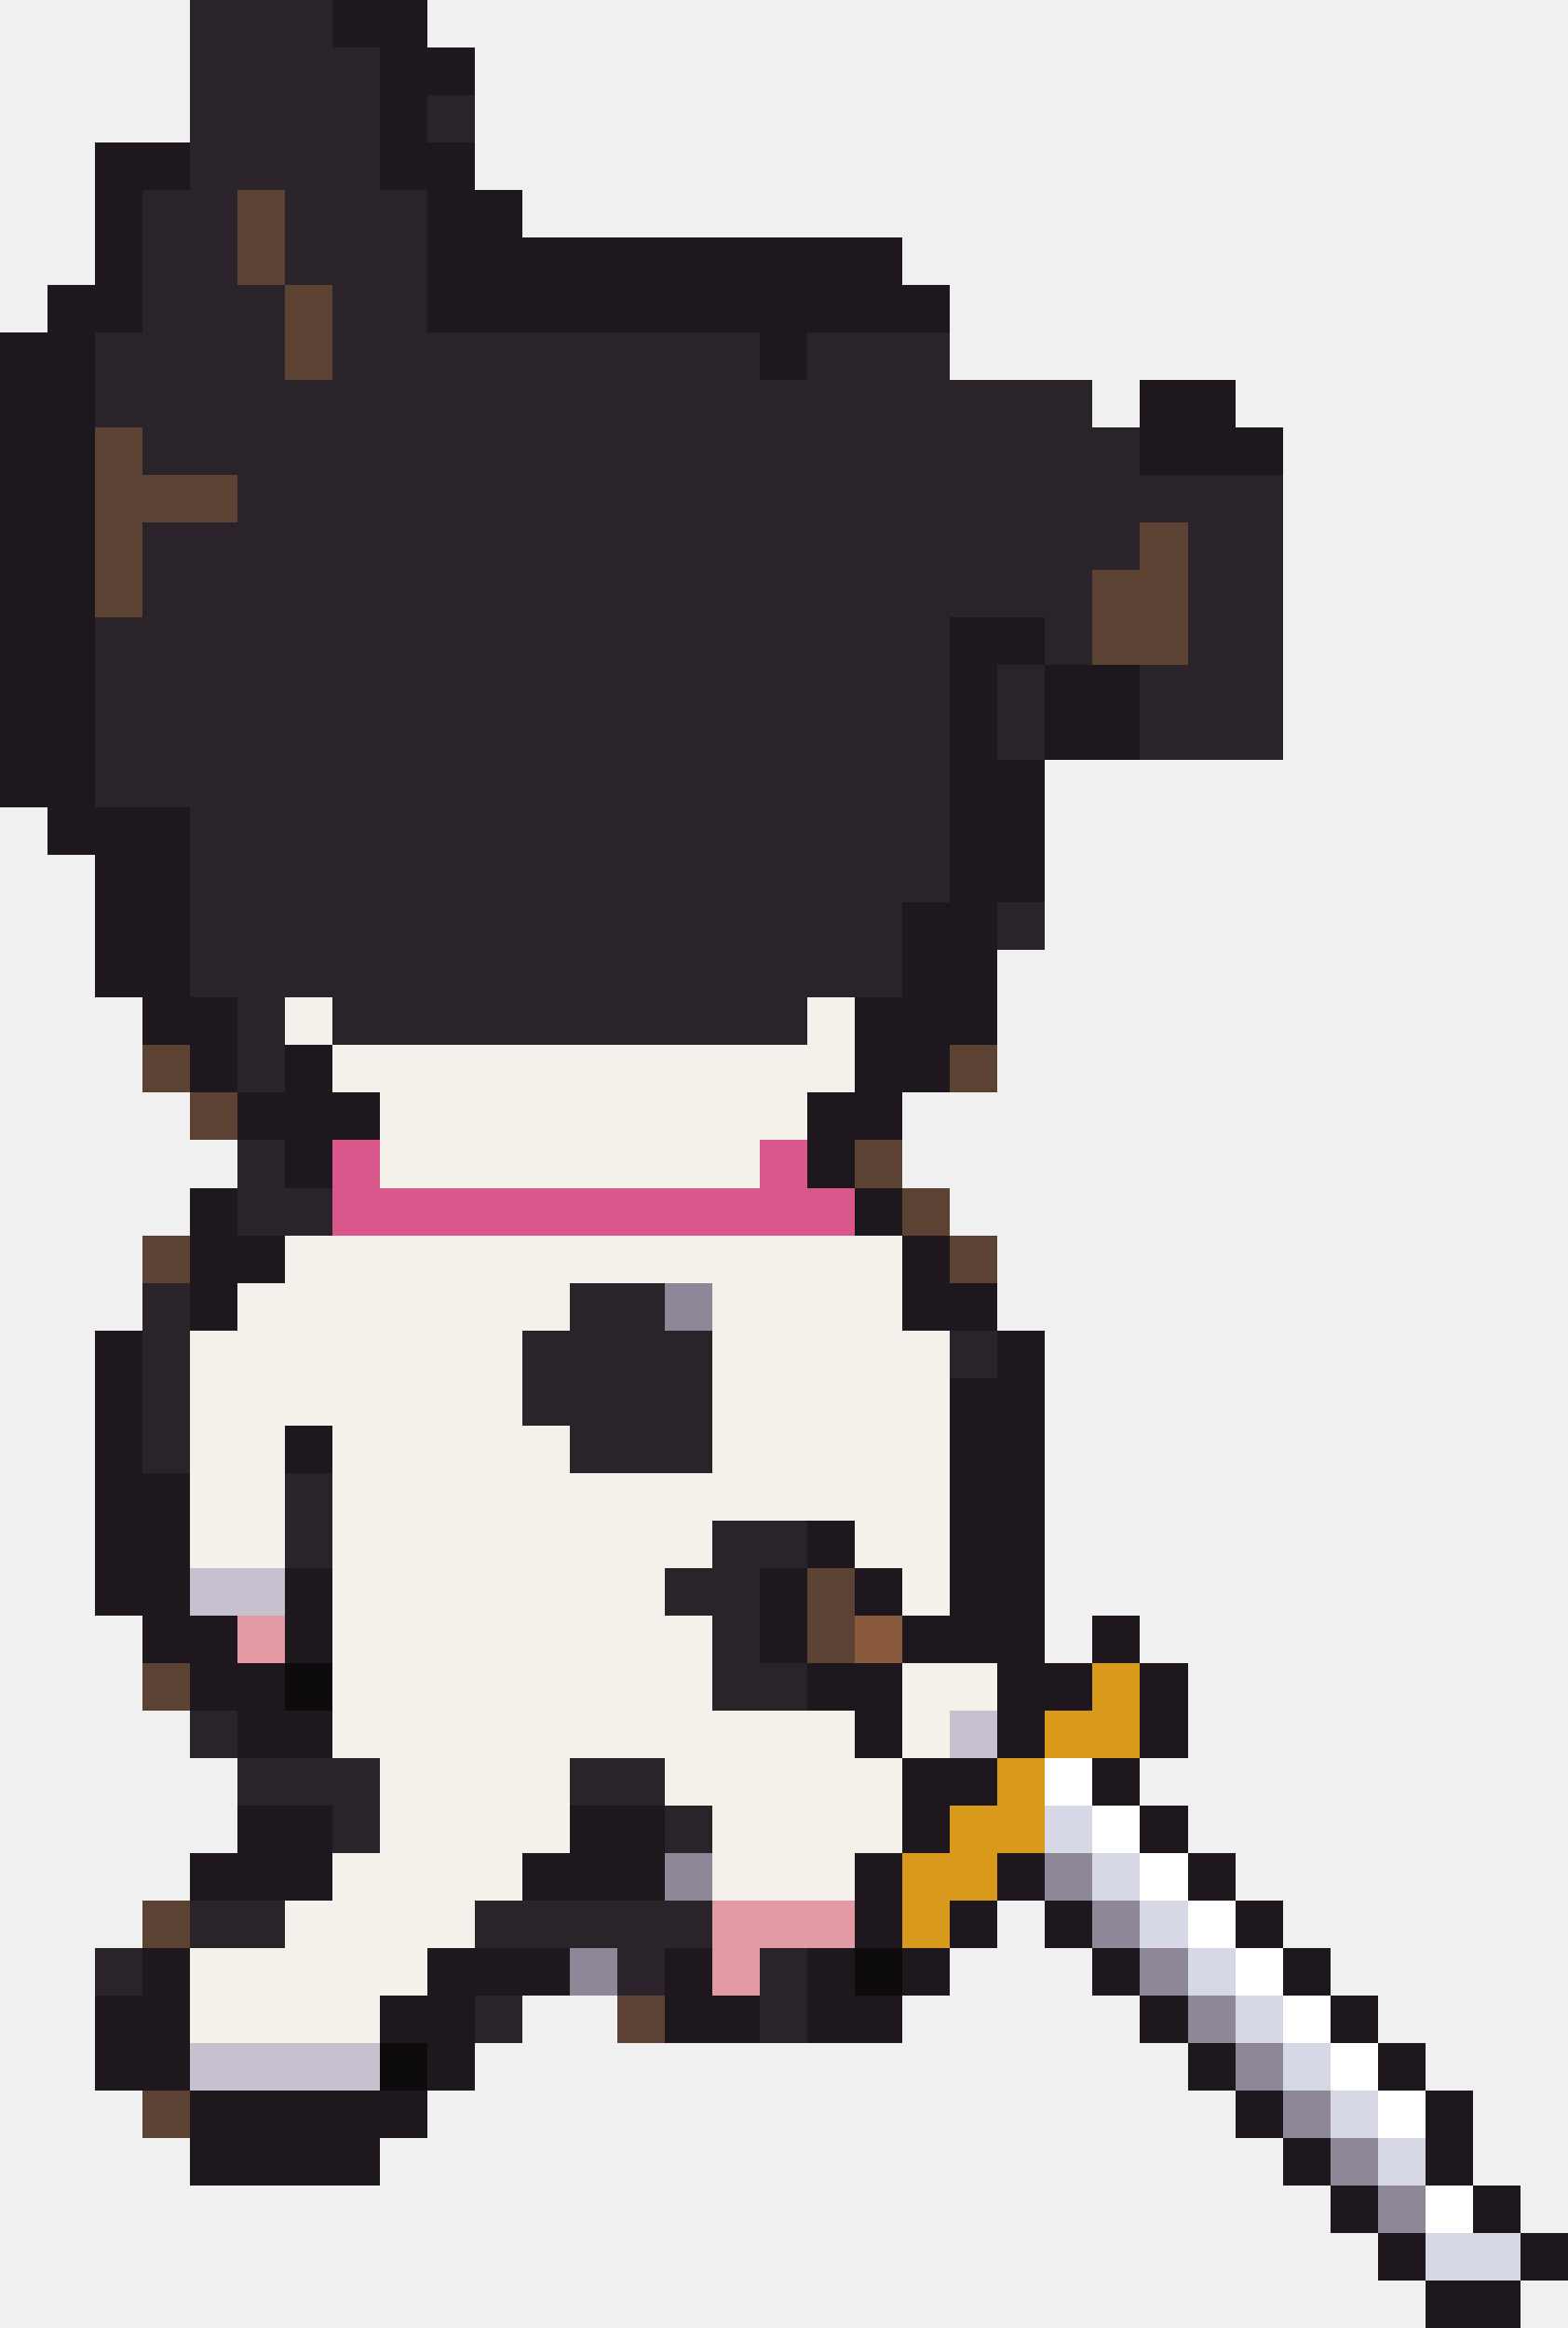
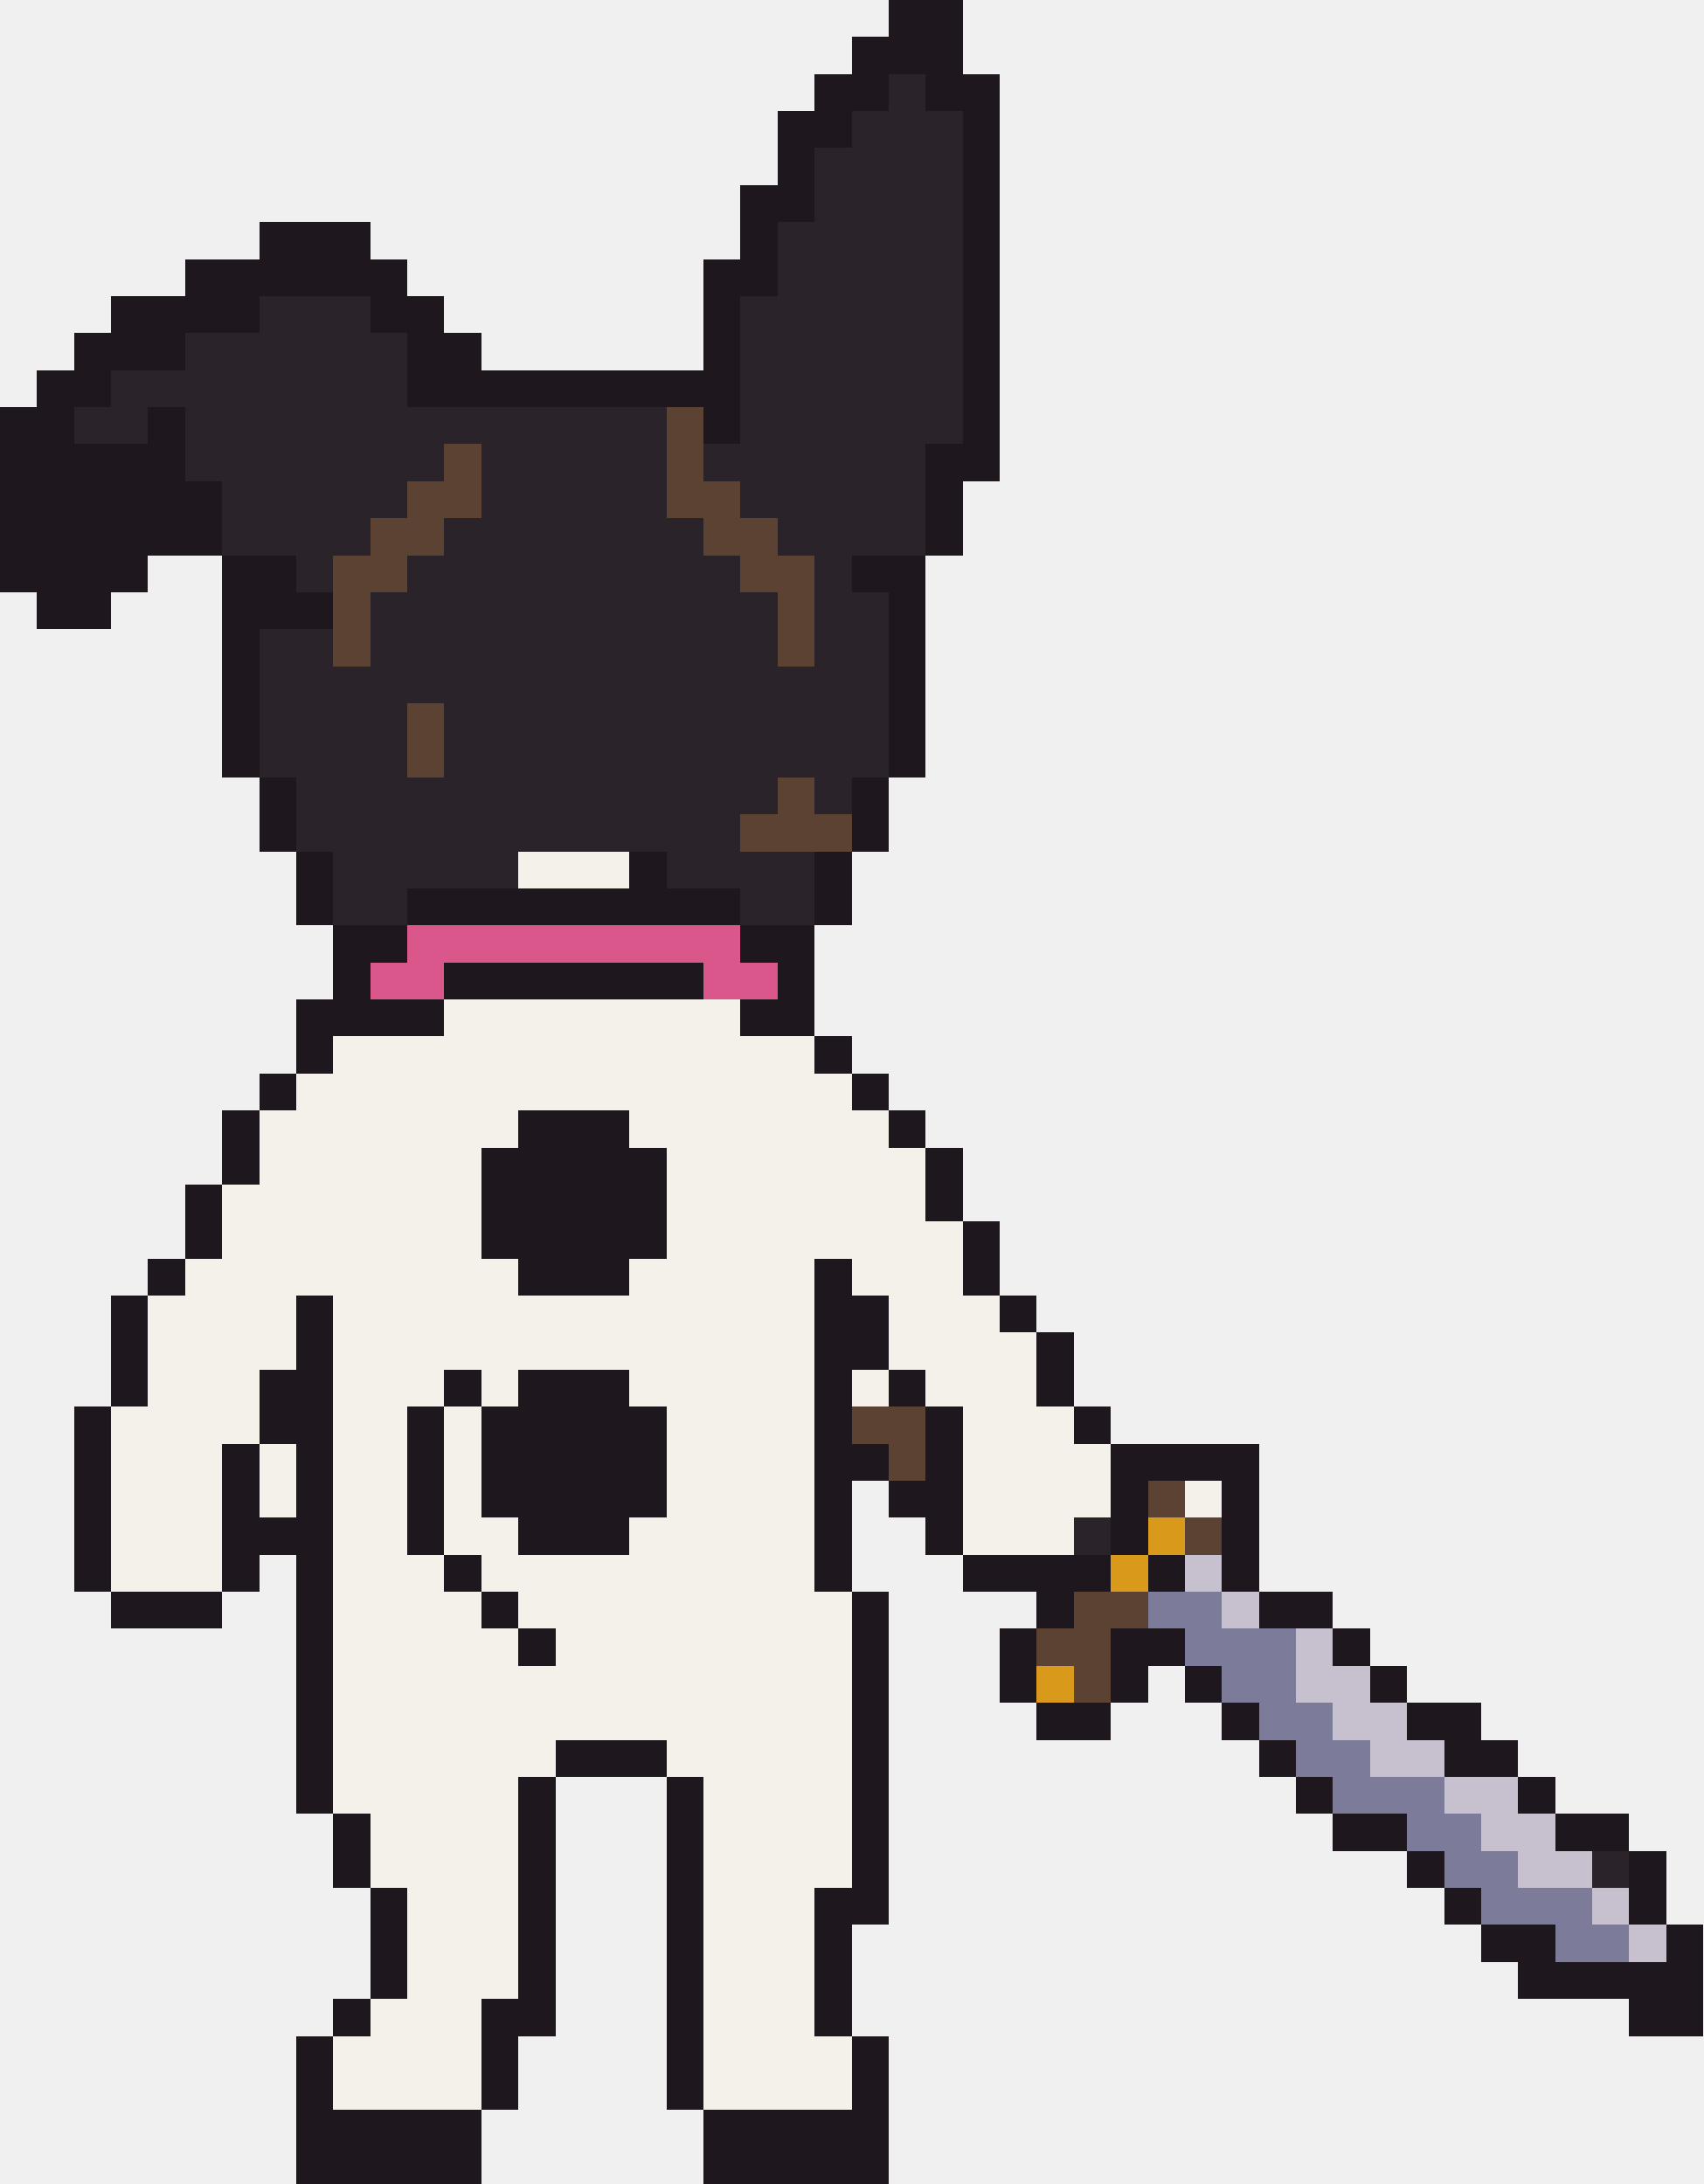
- <svg xmlns="http://www.w3.org/2000/svg" width="33" height="49" viewBox="0 0 33 49" shape-rendering="crispEdges">
-   <rect x="4" y="0" width="3" height="1" fill="#2a2329" />
-   <rect x="7" y="0" width="2" height="1" fill="#1e181e" />
-   <rect x="4" y="1" width="4" height="1" fill="#2a2329" />
-   <rect x="8" y="1" width="2" height="1" fill="#1e181e" />
-   <rect x="4" y="2" width="4" height="1" fill="#2a2329" />
-   <rect x="8" y="2" width="1" height="1" fill="#1e181e" />
-   <rect x="9" y="2" width="1" height="1" fill="#2a2329" />
-   <rect x="2" y="3" width="2" height="1" fill="#1e181e" />
-   <rect x="4" y="3" width="4" height="1" fill="#2a2329" />
-   <rect x="8" y="3" width="2" height="1" fill="#1e181e" />
-   <rect x="2" y="4" width="1" height="1" fill="#1e181e" />
-   <rect x="3" y="4" width="2" height="1" fill="#2a2329" />
-   <rect x="5" y="4" width="1" height="1" fill="#5c4232" />
-   <rect x="6" y="4" width="3" height="1" fill="#2a2329" />
-   <rect x="9" y="4" width="2" height="1" fill="#1e181e" />
-   <rect x="2" y="5" width="1" height="1" fill="#1e181e" />
-   <rect x="3" y="5" width="2" height="1" fill="#2a2329" />
-   <rect x="5" y="5" width="1" height="1" fill="#5c4232" />
-   <rect x="6" y="5" width="3" height="1" fill="#2a2329" />
-   <rect x="9" y="5" width="10" height="1" fill="#1e181e" />
-   <rect x="1" y="6" width="2" height="1" fill="#1e181e" />
-   <rect x="3" y="6" width="3" height="1" fill="#2a2329" />
-   <rect x="6" y="6" width="1" height="1" fill="#5c4232" />
-   <rect x="7" y="6" width="2" height="1" fill="#2a2329" />
-   <rect x="9" y="6" width="11" height="1" fill="#1e181e" />
-   <rect x="0" y="7" width="2" height="1" fill="#1e181e" />
-   <rect x="2" y="7" width="4" height="1" fill="#2a2329" />
-   <rect x="6" y="7" width="1" height="1" fill="#5c4232" />
-   <rect x="7" y="7" width="9" height="1" fill="#2a2329" />
-   <rect x="16" y="7" width="1" height="1" fill="#1e181e" />
-   <rect x="17" y="7" width="3" height="1" fill="#2a2329" />
-   <rect x="0" y="8" width="2" height="1" fill="#1e181e" />
-   <rect x="2" y="8" width="21" height="1" fill="#2a2329" />
-   <rect x="24" y="8" width="2" height="1" fill="#1e181e" />
-   <rect x="0" y="9" width="2" height="1" fill="#1e181e" />
-   <rect x="2" y="9" width="1" height="1" fill="#5c4232" />
-   <rect x="3" y="9" width="21" height="1" fill="#2a2329" />
-   <rect x="24" y="9" width="3" height="1" fill="#1e181e" />
-   <rect x="0" y="10" width="2" height="1" fill="#1e181e" />
-   <rect x="2" y="10" width="3" height="1" fill="#5c4232" />
-   <rect x="5" y="10" width="22" height="1" fill="#2a2329" />
+ <svg xmlns="http://www.w3.org/2000/svg" width="46" height="59" viewBox="0 0 46 59" shape-rendering="crispEdges">
+   <rect x="24" y="0" width="2" height="1" fill="#1e181e" />
+   <rect x="23" y="1" width="3" height="1" fill="#1e181e" />
+   <rect x="22" y="2" width="2" height="1" fill="#1e181e" />
+   <rect x="24" y="2" width="1" height="1" fill="#2a2329" />
+   <rect x="25" y="2" width="2" height="1" fill="#1e181e" />
+   <rect x="21" y="3" width="2" height="1" fill="#1e181e" />
+   <rect x="23" y="3" width="3" height="1" fill="#2a2329" />
+   <rect x="26" y="3" width="1" height="1" fill="#1e181e" />
+   <rect x="21" y="4" width="1" height="1" fill="#1e181e" />
+   <rect x="22" y="4" width="4" height="1" fill="#2a2329" />
+   <rect x="26" y="4" width="1" height="1" fill="#1e181e" />
+   <rect x="20" y="5" width="2" height="1" fill="#1e181e" />
+   <rect x="22" y="5" width="4" height="1" fill="#2a2329" />
+   <rect x="26" y="5" width="1" height="1" fill="#1e181e" />
+   <rect x="7" y="6" width="3" height="1" fill="#1e181e" />
+   <rect x="20" y="6" width="1" height="1" fill="#1e181e" />
+   <rect x="21" y="6" width="5" height="1" fill="#2a2329" />
+   <rect x="26" y="6" width="1" height="1" fill="#1e181e" />
+   <rect x="5" y="7" width="6" height="1" fill="#1e181e" />
+   <rect x="19" y="7" width="2" height="1" fill="#1e181e" />
+   <rect x="21" y="7" width="5" height="1" fill="#2a2329" />
+   <rect x="26" y="7" width="1" height="1" fill="#1e181e" />
+   <rect x="3" y="8" width="4" height="1" fill="#1e181e" />
+   <rect x="7" y="8" width="3" height="1" fill="#2a2329" />
+   <rect x="10" y="8" width="2" height="1" fill="#1e181e" />
+   <rect x="19" y="8" width="1" height="1" fill="#1e181e" />
+   <rect x="20" y="8" width="6" height="1" fill="#2a2329" />
+   <rect x="26" y="8" width="1" height="1" fill="#1e181e" />
+   <rect x="2" y="9" width="3" height="1" fill="#1e181e" />
+   <rect x="5" y="9" width="6" height="1" fill="#2a2329" />
+   <rect x="11" y="9" width="2" height="1" fill="#1e181e" />
+   <rect x="19" y="9" width="1" height="1" fill="#1e181e" />
+   <rect x="20" y="9" width="6" height="1" fill="#2a2329" />
+   <rect x="26" y="9" width="1" height="1" fill="#1e181e" />
+   <rect x="1" y="10" width="2" height="1" fill="#1e181e" />
+   <rect x="3" y="10" width="8" height="1" fill="#2a2329" />
+   <rect x="11" y="10" width="9" height="1" fill="#1e181e" />
+   <rect x="20" y="10" width="6" height="1" fill="#2a2329" />
+   <rect x="26" y="10" width="1" height="1" fill="#1e181e" />
  <rect x="0" y="11" width="2" height="1" fill="#1e181e" />
-   <rect x="2" y="11" width="1" height="1" fill="#5c4232" />
-   <rect x="3" y="11" width="21" height="1" fill="#2a2329" />
-   <rect x="24" y="11" width="1" height="1" fill="#5c4232" />
-   <rect x="25" y="11" width="2" height="1" fill="#2a2329" />
-   <rect x="0" y="12" width="2" height="1" fill="#1e181e" />
-   <rect x="2" y="12" width="1" height="1" fill="#5c4232" />
-   <rect x="3" y="12" width="20" height="1" fill="#2a2329" />
-   <rect x="23" y="12" width="2" height="1" fill="#5c4232" />
-   <rect x="25" y="12" width="2" height="1" fill="#2a2329" />
-   <rect x="0" y="13" width="2" height="1" fill="#1e181e" />
-   <rect x="2" y="13" width="18" height="1" fill="#2a2329" />
-   <rect x="20" y="13" width="2" height="1" fill="#1e181e" />
-   <rect x="22" y="13" width="1" height="1" fill="#2a2329" />
-   <rect x="23" y="13" width="2" height="1" fill="#5c4232" />
-   <rect x="25" y="13" width="2" height="1" fill="#2a2329" />
-   <rect x="0" y="14" width="2" height="1" fill="#1e181e" />
-   <rect x="2" y="14" width="18" height="1" fill="#2a2329" />
-   <rect x="20" y="14" width="1" height="1" fill="#1e181e" />
-   <rect x="21" y="14" width="1" height="1" fill="#2a2329" />
-   <rect x="22" y="14" width="2" height="1" fill="#1e181e" />
-   <rect x="24" y="14" width="3" height="1" fill="#2a2329" />
-   <rect x="0" y="15" width="2" height="1" fill="#1e181e" />
-   <rect x="2" y="15" width="18" height="1" fill="#2a2329" />
-   <rect x="20" y="15" width="1" height="1" fill="#1e181e" />
-   <rect x="21" y="15" width="1" height="1" fill="#2a2329" />
-   <rect x="22" y="15" width="2" height="1" fill="#1e181e" />
-   <rect x="24" y="15" width="3" height="1" fill="#2a2329" />
-   <rect x="0" y="16" width="2" height="1" fill="#1e181e" />
-   <rect x="2" y="16" width="18" height="1" fill="#2a2329" />
-   <rect x="20" y="16" width="2" height="1" fill="#1e181e" />
-   <rect x="1" y="17" width="3" height="1" fill="#1e181e" />
-   <rect x="4" y="17" width="16" height="1" fill="#2a2329" />
-   <rect x="20" y="17" width="2" height="1" fill="#1e181e" />
-   <rect x="2" y="18" width="2" height="1" fill="#1e181e" />
-   <rect x="4" y="18" width="16" height="1" fill="#2a2329" />
-   <rect x="20" y="18" width="2" height="1" fill="#1e181e" />
-   <rect x="2" y="19" width="2" height="1" fill="#1e181e" />
-   <rect x="4" y="19" width="15" height="1" fill="#2a2329" />
-   <rect x="19" y="19" width="2" height="1" fill="#1e181e" />
-   <rect x="21" y="19" width="1" height="1" fill="#2a2329" />
-   <rect x="2" y="20" width="2" height="1" fill="#1e181e" />
-   <rect x="4" y="20" width="15" height="1" fill="#2a2329" />
-   <rect x="19" y="20" width="2" height="1" fill="#1e181e" />
-   <rect x="3" y="21" width="2" height="1" fill="#1e181e" />
-   <rect x="5" y="21" width="1" height="1" fill="#2a2329" />
-   <rect x="6" y="21" width="1" height="1" fill="#f4f1ea" />
-   <rect x="7" y="21" width="10" height="1" fill="#2a2329" />
-   <rect x="17" y="21" width="1" height="1" fill="#f4f1ea" />
-   <rect x="18" y="21" width="3" height="1" fill="#1e181e" />
-   <rect x="3" y="22" width="1" height="1" fill="#5c4232" />
-   <rect x="4" y="22" width="1" height="1" fill="#1e181e" />
-   <rect x="5" y="22" width="1" height="1" fill="#2a2329" />
-   <rect x="6" y="22" width="1" height="1" fill="#1e181e" />
-   <rect x="7" y="22" width="11" height="1" fill="#f4f1ea" />
-   <rect x="18" y="22" width="2" height="1" fill="#1e181e" />
-   <rect x="20" y="22" width="1" height="1" fill="#5c4232" />
-   <rect x="4" y="23" width="1" height="1" fill="#5c4232" />
-   <rect x="5" y="23" width="3" height="1" fill="#1e181e" />
-   <rect x="8" y="23" width="9" height="1" fill="#f4f1ea" />
-   <rect x="17" y="23" width="2" height="1" fill="#1e181e" />
-   <rect x="5" y="24" width="1" height="1" fill="#2a2329" />
-   <rect x="6" y="24" width="1" height="1" fill="#1e181e" />
-   <rect x="7" y="24" width="1" height="1" fill="#d9578a" />
-   <rect x="8" y="24" width="8" height="1" fill="#f4f1ea" />
-   <rect x="16" y="24" width="1" height="1" fill="#d9578a" />
-   <rect x="17" y="24" width="1" height="1" fill="#1e181e" />
-   <rect x="18" y="24" width="1" height="1" fill="#5c4232" />
-   <rect x="4" y="25" width="1" height="1" fill="#1e181e" />
-   <rect x="5" y="25" width="2" height="1" fill="#2a2329" />
-   <rect x="7" y="25" width="11" height="1" fill="#d9578a" />
-   <rect x="18" y="25" width="1" height="1" fill="#1e181e" />
-   <rect x="19" y="25" width="1" height="1" fill="#5c4232" />
-   <rect x="3" y="26" width="1" height="1" fill="#5c4232" />
-   <rect x="4" y="26" width="2" height="1" fill="#1e181e" />
-   <rect x="6" y="26" width="13" height="1" fill="#f4f1ea" />
-   <rect x="19" y="26" width="1" height="1" fill="#1e181e" />
-   <rect x="20" y="26" width="1" height="1" fill="#5c4232" />
-   <rect x="3" y="27" width="1" height="1" fill="#2a2329" />
-   <rect x="4" y="27" width="1" height="1" fill="#1e181e" />
-   <rect x="5" y="27" width="7" height="1" fill="#f4f1ea" />
-   <rect x="12" y="27" width="2" height="1" fill="#2a2329" />
-   <rect x="14" y="27" width="1" height="1" fill="#8d8798" />
-   <rect x="15" y="27" width="4" height="1" fill="#f4f1ea" />
-   <rect x="19" y="27" width="2" height="1" fill="#1e181e" />
-   <rect x="2" y="28" width="1" height="1" fill="#1e181e" />
-   <rect x="3" y="28" width="1" height="1" fill="#2a2329" />
-   <rect x="4" y="28" width="7" height="1" fill="#f4f1ea" />
-   <rect x="11" y="28" width="4" height="1" fill="#2a2329" />
-   <rect x="15" y="28" width="5" height="1" fill="#f4f1ea" />
-   <rect x="20" y="28" width="1" height="1" fill="#2a2329" />
-   <rect x="21" y="28" width="1" height="1" fill="#1e181e" />
-   <rect x="2" y="29" width="1" height="1" fill="#1e181e" />
-   <rect x="3" y="29" width="1" height="1" fill="#2a2329" />
-   <rect x="4" y="29" width="7" height="1" fill="#f4f1ea" />
-   <rect x="11" y="29" width="4" height="1" fill="#2a2329" />
-   <rect x="15" y="29" width="5" height="1" fill="#f4f1ea" />
-   <rect x="20" y="29" width="2" height="1" fill="#1e181e" />
-   <rect x="2" y="30" width="1" height="1" fill="#1e181e" />
-   <rect x="3" y="30" width="1" height="1" fill="#2a2329" />
-   <rect x="4" y="30" width="2" height="1" fill="#f4f1ea" />
+   <rect x="2" y="11" width="2" height="1" fill="#2a2329" />
+   <rect x="4" y="11" width="1" height="1" fill="#1e181e" />
+   <rect x="5" y="11" width="13" height="1" fill="#2a2329" />
+   <rect x="18" y="11" width="1" height="1" fill="#5c4232" />
+   <rect x="19" y="11" width="1" height="1" fill="#1e181e" />
+   <rect x="20" y="11" width="6" height="1" fill="#2a2329" />
+   <rect x="26" y="11" width="1" height="1" fill="#1e181e" />
+   <rect x="0" y="12" width="5" height="1" fill="#1e181e" />
+   <rect x="5" y="12" width="7" height="1" fill="#2a2329" />
+   <rect x="12" y="12" width="1" height="1" fill="#5c4232" />
+   <rect x="13" y="12" width="5" height="1" fill="#2a2329" />
+   <rect x="18" y="12" width="1" height="1" fill="#5c4232" />
+   <rect x="19" y="12" width="6" height="1" fill="#2a2329" />
+   <rect x="25" y="12" width="2" height="1" fill="#1e181e" />
+   <rect x="0" y="13" width="6" height="1" fill="#1e181e" />
+   <rect x="6" y="13" width="5" height="1" fill="#2a2329" />
+   <rect x="11" y="13" width="2" height="1" fill="#5c4232" />
+   <rect x="13" y="13" width="5" height="1" fill="#2a2329" />
+   <rect x="18" y="13" width="2" height="1" fill="#5c4232" />
+   <rect x="20" y="13" width="5" height="1" fill="#2a2329" />
+   <rect x="25" y="13" width="1" height="1" fill="#1e181e" />
+   <rect x="0" y="14" width="6" height="1" fill="#1e181e" />
+   <rect x="6" y="14" width="4" height="1" fill="#2a2329" />
+   <rect x="10" y="14" width="2" height="1" fill="#5c4232" />
+   <rect x="12" y="14" width="7" height="1" fill="#2a2329" />
+   <rect x="19" y="14" width="2" height="1" fill="#5c4232" />
+   <rect x="21" y="14" width="4" height="1" fill="#2a2329" />
+   <rect x="25" y="14" width="1" height="1" fill="#1e181e" />
+   <rect x="0" y="15" width="4" height="1" fill="#1e181e" />
+   <rect x="6" y="15" width="2" height="1" fill="#1e181e" />
+   <rect x="8" y="15" width="1" height="1" fill="#2a2329" />
+   <rect x="9" y="15" width="2" height="1" fill="#5c4232" />
+   <rect x="11" y="15" width="9" height="1" fill="#2a2329" />
+   <rect x="20" y="15" width="2" height="1" fill="#5c4232" />
+   <rect x="22" y="15" width="1" height="1" fill="#2a2329" />
+   <rect x="23" y="15" width="2" height="1" fill="#1e181e" />
+   <rect x="1" y="16" width="2" height="1" fill="#1e181e" />
+   <rect x="6" y="16" width="3" height="1" fill="#1e181e" />
+   <rect x="9" y="16" width="1" height="1" fill="#5c4232" />
+   <rect x="10" y="16" width="11" height="1" fill="#2a2329" />
+   <rect x="21" y="16" width="1" height="1" fill="#5c4232" />
+   <rect x="22" y="16" width="2" height="1" fill="#2a2329" />
+   <rect x="24" y="16" width="1" height="1" fill="#1e181e" />
+   <rect x="6" y="17" width="1" height="1" fill="#1e181e" />
+   <rect x="7" y="17" width="2" height="1" fill="#2a2329" />
+   <rect x="9" y="17" width="1" height="1" fill="#5c4232" />
+   <rect x="10" y="17" width="11" height="1" fill="#2a2329" />
+   <rect x="21" y="17" width="1" height="1" fill="#5c4232" />
+   <rect x="22" y="17" width="2" height="1" fill="#2a2329" />
+   <rect x="24" y="17" width="1" height="1" fill="#1e181e" />
+   <rect x="6" y="18" width="1" height="1" fill="#1e181e" />
+   <rect x="7" y="18" width="17" height="1" fill="#2a2329" />
+   <rect x="24" y="18" width="1" height="1" fill="#1e181e" />
+   <rect x="6" y="19" width="1" height="1" fill="#1e181e" />
+   <rect x="7" y="19" width="4" height="1" fill="#2a2329" />
+   <rect x="11" y="19" width="1" height="1" fill="#5c4232" />
+   <rect x="12" y="19" width="12" height="1" fill="#2a2329" />
+   <rect x="24" y="19" width="1" height="1" fill="#1e181e" />
+   <rect x="6" y="20" width="1" height="1" fill="#1e181e" />
+   <rect x="7" y="20" width="4" height="1" fill="#2a2329" />
+   <rect x="11" y="20" width="1" height="1" fill="#5c4232" />
+   <rect x="12" y="20" width="12" height="1" fill="#2a2329" />
+   <rect x="24" y="20" width="1" height="1" fill="#1e181e" />
+   <rect x="7" y="21" width="1" height="1" fill="#1e181e" />
+   <rect x="8" y="21" width="13" height="1" fill="#2a2329" />
+   <rect x="21" y="21" width="1" height="1" fill="#5c4232" />
+   <rect x="22" y="21" width="1" height="1" fill="#2a2329" />
+   <rect x="23" y="21" width="1" height="1" fill="#1e181e" />
+   <rect x="7" y="22" width="1" height="1" fill="#1e181e" />
+   <rect x="8" y="22" width="12" height="1" fill="#2a2329" />
+   <rect x="20" y="22" width="3" height="1" fill="#5c4232" />
+   <rect x="23" y="22" width="1" height="1" fill="#1e181e" />
+   <rect x="8" y="23" width="1" height="1" fill="#1e181e" />
+   <rect x="9" y="23" width="5" height="1" fill="#2a2329" />
+   <rect x="14" y="23" width="3" height="1" fill="#f4f1ea" />
+   <rect x="17" y="23" width="1" height="1" fill="#1e181e" />
+   <rect x="18" y="23" width="4" height="1" fill="#2a2329" />
+   <rect x="22" y="23" width="1" height="1" fill="#1e181e" />
+   <rect x="8" y="24" width="1" height="1" fill="#1e181e" />
+   <rect x="9" y="24" width="2" height="1" fill="#2a2329" />
+   <rect x="11" y="24" width="9" height="1" fill="#1e181e" />
+   <rect x="20" y="24" width="2" height="1" fill="#2a2329" />
+   <rect x="22" y="24" width="1" height="1" fill="#1e181e" />
+   <rect x="9" y="25" width="2" height="1" fill="#1e181e" />
+   <rect x="11" y="25" width="9" height="1" fill="#d9578a" />
+   <rect x="20" y="25" width="2" height="1" fill="#1e181e" />
+   <rect x="9" y="26" width="1" height="1" fill="#1e181e" />
+   <rect x="10" y="26" width="2" height="1" fill="#d9578a" />
+   <rect x="12" y="26" width="7" height="1" fill="#1e181e" />
+   <rect x="19" y="26" width="2" height="1" fill="#d9578a" />
+   <rect x="21" y="26" width="1" height="1" fill="#1e181e" />
+   <rect x="8" y="27" width="4" height="1" fill="#1e181e" />
+   <rect x="12" y="27" width="8" height="1" fill="#f4f1ea" />
+   <rect x="20" y="27" width="2" height="1" fill="#1e181e" />
+   <rect x="8" y="28" width="1" height="1" fill="#1e181e" />
+   <rect x="9" y="28" width="13" height="1" fill="#f4f1ea" />
+   <rect x="22" y="28" width="1" height="1" fill="#1e181e" />
+   <rect x="7" y="29" width="1" height="1" fill="#1e181e" />
+   <rect x="8" y="29" width="15" height="1" fill="#f4f1ea" />
+   <rect x="23" y="29" width="1" height="1" fill="#1e181e" />
  <rect x="6" y="30" width="1" height="1" fill="#1e181e" />
-   <rect x="7" y="30" width="5" height="1" fill="#f4f1ea" />
-   <rect x="12" y="30" width="3" height="1" fill="#2a2329" />
-   <rect x="15" y="30" width="5" height="1" fill="#f4f1ea" />
-   <rect x="20" y="30" width="2" height="1" fill="#1e181e" />
-   <rect x="2" y="31" width="2" height="1" fill="#1e181e" />
-   <rect x="4" y="31" width="2" height="1" fill="#f4f1ea" />
-   <rect x="6" y="31" width="1" height="1" fill="#2a2329" />
-   <rect x="7" y="31" width="13" height="1" fill="#f4f1ea" />
-   <rect x="20" y="31" width="2" height="1" fill="#1e181e" />
-   <rect x="2" y="32" width="2" height="1" fill="#1e181e" />
-   <rect x="4" y="32" width="2" height="1" fill="#f4f1ea" />
-   <rect x="6" y="32" width="1" height="1" fill="#2a2329" />
-   <rect x="7" y="32" width="8" height="1" fill="#f4f1ea" />
-   <rect x="15" y="32" width="2" height="1" fill="#2a2329" />
-   <rect x="17" y="32" width="1" height="1" fill="#1e181e" />
-   <rect x="18" y="32" width="2" height="1" fill="#f4f1ea" />
-   <rect x="20" y="32" width="2" height="1" fill="#1e181e" />
-   <rect x="2" y="33" width="2" height="1" fill="#1e181e" />
-   <rect x="4" y="33" width="2" height="1" fill="#c7c1cf" />
-   <rect x="6" y="33" width="1" height="1" fill="#1e181e" />
-   <rect x="7" y="33" width="7" height="1" fill="#f4f1ea" />
-   <rect x="14" y="33" width="2" height="1" fill="#2a2329" />
-   <rect x="16" y="33" width="1" height="1" fill="#1e181e" />
-   <rect x="17" y="33" width="1" height="1" fill="#5c4232" />
-   <rect x="18" y="33" width="1" height="1" fill="#1e181e" />
-   <rect x="19" y="33" width="1" height="1" fill="#f4f1ea" />
-   <rect x="20" y="33" width="2" height="1" fill="#1e181e" />
-   <rect x="3" y="34" width="2" height="1" fill="#1e181e" />
-   <rect x="5" y="34" width="1" height="1" fill="#e49aa4" />
-   <rect x="6" y="34" width="1" height="1" fill="#1e181e" />
-   <rect x="7" y="34" width="8" height="1" fill="#f4f1ea" />
-   <rect x="15" y="34" width="1" height="1" fill="#2a2329" />
-   <rect x="16" y="34" width="1" height="1" fill="#1e181e" />
-   <rect x="17" y="34" width="1" height="1" fill="#5c4232" />
-   <rect x="18" y="34" width="1" height="1" fill="#8a5a3c" />
-   <rect x="19" y="34" width="3" height="1" fill="#1e181e" />
-   <rect x="23" y="34" width="1" height="1" fill="#1e181e" />
-   <rect x="3" y="35" width="1" height="1" fill="#5c4232" />
-   <rect x="4" y="35" width="2" height="1" fill="#1e181e" />
-   <rect x="6" y="35" width="1" height="1" fill="#0e0b0d" />
-   <rect x="7" y="35" width="8" height="1" fill="#f4f1ea" />
-   <rect x="15" y="35" width="2" height="1" fill="#2a2329" />
-   <rect x="17" y="35" width="2" height="1" fill="#1e181e" />
-   <rect x="19" y="35" width="2" height="1" fill="#f4f1ea" />
-   <rect x="21" y="35" width="2" height="1" fill="#1e181e" />
-   <rect x="23" y="35" width="1" height="1" fill="#d99a1c" />
-   <rect x="24" y="35" width="1" height="1" fill="#1e181e" />
-   <rect x="4" y="36" width="1" height="1" fill="#2a2329" />
-   <rect x="5" y="36" width="2" height="1" fill="#1e181e" />
-   <rect x="7" y="36" width="11" height="1" fill="#f4f1ea" />
-   <rect x="18" y="36" width="1" height="1" fill="#1e181e" />
-   <rect x="19" y="36" width="1" height="1" fill="#f4f1ea" />
-   <rect x="20" y="36" width="1" height="1" fill="#c7c1cf" />
-   <rect x="21" y="36" width="1" height="1" fill="#1e181e" />
-   <rect x="22" y="36" width="2" height="1" fill="#d99a1c" />
-   <rect x="24" y="36" width="1" height="1" fill="#1e181e" />
-   <rect x="5" y="37" width="3" height="1" fill="#2a2329" />
-   <rect x="8" y="37" width="4" height="1" fill="#f4f1ea" />
-   <rect x="12" y="37" width="2" height="1" fill="#2a2329" />
-   <rect x="14" y="37" width="5" height="1" fill="#f4f1ea" />
-   <rect x="19" y="37" width="2" height="1" fill="#1e181e" />
-   <rect x="21" y="37" width="1" height="1" fill="#d99a1c" />
-   <rect x="22" y="37" width="1" height="1" fill="#ffffff" />
-   <rect x="23" y="37" width="1" height="1" fill="#1e181e" />
-   <rect x="5" y="38" width="2" height="1" fill="#1e181e" />
-   <rect x="7" y="38" width="1" height="1" fill="#2a2329" />
-   <rect x="8" y="38" width="4" height="1" fill="#f4f1ea" />
-   <rect x="12" y="38" width="2" height="1" fill="#1e181e" />
-   <rect x="14" y="38" width="1" height="1" fill="#2a2329" />
-   <rect x="15" y="38" width="4" height="1" fill="#f4f1ea" />
-   <rect x="19" y="38" width="1" height="1" fill="#1e181e" />
-   <rect x="20" y="38" width="2" height="1" fill="#d99a1c" />
-   <rect x="22" y="38" width="1" height="1" fill="#d6d8e6" />
-   <rect x="23" y="38" width="1" height="1" fill="#ffffff" />
-   <rect x="24" y="38" width="1" height="1" fill="#1e181e" />
-   <rect x="4" y="39" width="3" height="1" fill="#1e181e" />
-   <rect x="7" y="39" width="4" height="1" fill="#f4f1ea" />
-   <rect x="11" y="39" width="3" height="1" fill="#1e181e" />
-   <rect x="14" y="39" width="1" height="1" fill="#8d8798" />
-   <rect x="15" y="39" width="3" height="1" fill="#f4f1ea" />
-   <rect x="18" y="39" width="1" height="1" fill="#1e181e" />
-   <rect x="19" y="39" width="2" height="1" fill="#d99a1c" />
-   <rect x="21" y="39" width="1" height="1" fill="#1e181e" />
-   <rect x="22" y="39" width="1" height="1" fill="#8d8798" />
-   <rect x="23" y="39" width="1" height="1" fill="#d6d8e6" />
-   <rect x="24" y="39" width="1" height="1" fill="#ffffff" />
+   <rect x="7" y="30" width="7" height="1" fill="#f4f1ea" />
+   <rect x="14" y="30" width="3" height="1" fill="#1e181e" />
+   <rect x="17" y="30" width="7" height="1" fill="#f4f1ea" />
+   <rect x="24" y="30" width="1" height="1" fill="#1e181e" />
+   <rect x="6" y="31" width="1" height="1" fill="#1e181e" />
+   <rect x="7" y="31" width="6" height="1" fill="#f4f1ea" />
+   <rect x="13" y="31" width="5" height="1" fill="#1e181e" />
+   <rect x="18" y="31" width="7" height="1" fill="#f4f1ea" />
+   <rect x="25" y="31" width="1" height="1" fill="#1e181e" />
+   <rect x="5" y="32" width="1" height="1" fill="#1e181e" />
+   <rect x="6" y="32" width="7" height="1" fill="#f4f1ea" />
+   <rect x="13" y="32" width="5" height="1" fill="#1e181e" />
+   <rect x="18" y="32" width="7" height="1" fill="#f4f1ea" />
+   <rect x="25" y="32" width="1" height="1" fill="#1e181e" />
+   <rect x="5" y="33" width="1" height="1" fill="#1e181e" />
+   <rect x="6" y="33" width="7" height="1" fill="#f4f1ea" />
+   <rect x="13" y="33" width="5" height="1" fill="#1e181e" />
+   <rect x="18" y="33" width="8" height="1" fill="#f4f1ea" />
+   <rect x="26" y="33" width="1" height="1" fill="#1e181e" />
+   <rect x="4" y="34" width="1" height="1" fill="#1e181e" />
+   <rect x="5" y="34" width="9" height="1" fill="#f4f1ea" />
+   <rect x="14" y="34" width="3" height="1" fill="#1e181e" />
+   <rect x="17" y="34" width="5" height="1" fill="#f4f1ea" />
+   <rect x="22" y="34" width="1" height="1" fill="#1e181e" />
+   <rect x="23" y="34" width="3" height="1" fill="#f4f1ea" />
+   <rect x="26" y="34" width="1" height="1" fill="#1e181e" />
+   <rect x="3" y="35" width="1" height="1" fill="#1e181e" />
+   <rect x="4" y="35" width="4" height="1" fill="#f4f1ea" />
+   <rect x="8" y="35" width="1" height="1" fill="#1e181e" />
+   <rect x="9" y="35" width="13" height="1" fill="#f4f1ea" />
+   <rect x="22" y="35" width="2" height="1" fill="#1e181e" />
+   <rect x="24" y="35" width="3" height="1" fill="#f4f1ea" />
+   <rect x="27" y="35" width="1" height="1" fill="#1e181e" />
+   <rect x="3" y="36" width="1" height="1" fill="#1e181e" />
+   <rect x="4" y="36" width="4" height="1" fill="#f4f1ea" />
+   <rect x="8" y="36" width="1" height="1" fill="#1e181e" />
+   <rect x="9" y="36" width="13" height="1" fill="#f4f1ea" />
+   <rect x="22" y="36" width="2" height="1" fill="#1e181e" />
+   <rect x="24" y="36" width="4" height="1" fill="#f4f1ea" />
+   <rect x="28" y="36" width="1" height="1" fill="#1e181e" />
+   <rect x="3" y="37" width="1" height="1" fill="#1e181e" />
+   <rect x="4" y="37" width="3" height="1" fill="#f4f1ea" />
+   <rect x="7" y="37" width="2" height="1" fill="#1e181e" />
+   <rect x="9" y="37" width="3" height="1" fill="#f4f1ea" />
+   <rect x="12" y="37" width="1" height="1" fill="#1e181e" />
+   <rect x="13" y="37" width="1" height="1" fill="#f4f1ea" />
+   <rect x="14" y="37" width="3" height="1" fill="#1e181e" />
+   <rect x="17" y="37" width="5" height="1" fill="#f4f1ea" />
+   <rect x="22" y="37" width="1" height="1" fill="#1e181e" />
+   <rect x="23" y="37" width="1" height="1" fill="#f4f1ea" />
+   <rect x="24" y="37" width="1" height="1" fill="#1e181e" />
+   <rect x="25" y="37" width="3" height="1" fill="#f4f1ea" />
+   <rect x="28" y="37" width="1" height="1" fill="#1e181e" />
+   <rect x="2" y="38" width="1" height="1" fill="#1e181e" />
+   <rect x="3" y="38" width="4" height="1" fill="#f4f1ea" />
+   <rect x="7" y="38" width="2" height="1" fill="#1e181e" />
+   <rect x="9" y="38" width="2" height="1" fill="#f4f1ea" />
+   <rect x="11" y="38" width="1" height="1" fill="#1e181e" />
+   <rect x="12" y="38" width="1" height="1" fill="#f4f1ea" />
+   <rect x="13" y="38" width="5" height="1" fill="#1e181e" />
+   <rect x="18" y="38" width="4" height="1" fill="#f4f1ea" />
+   <rect x="22" y="38" width="1" height="1" fill="#1e181e" />
+   <rect x="23" y="38" width="2" height="1" fill="#5c4232" />
+   <rect x="25" y="38" width="1" height="1" fill="#1e181e" />
+   <rect x="26" y="38" width="3" height="1" fill="#f4f1ea" />
+   <rect x="29" y="38" width="1" height="1" fill="#1e181e" />
+   <rect x="2" y="39" width="1" height="1" fill="#1e181e" />
+   <rect x="3" y="39" width="3" height="1" fill="#f4f1ea" />
+   <rect x="6" y="39" width="1" height="1" fill="#1e181e" />
+   <rect x="7" y="39" width="1" height="1" fill="#f4f1ea" />
+   <rect x="8" y="39" width="1" height="1" fill="#1e181e" />
+   <rect x="9" y="39" width="2" height="1" fill="#f4f1ea" />
+   <rect x="11" y="39" width="1" height="1" fill="#1e181e" />
+   <rect x="12" y="39" width="1" height="1" fill="#f4f1ea" />
+   <rect x="13" y="39" width="5" height="1" fill="#1e181e" />
+   <rect x="18" y="39" width="4" height="1" fill="#f4f1ea" />
+   <rect x="22" y="39" width="2" height="1" fill="#1e181e" />
+   <rect x="24" y="39" width="1" height="1" fill="#5c4232" />
  <rect x="25" y="39" width="1" height="1" fill="#1e181e" />
-   <rect x="3" y="40" width="1" height="1" fill="#5c4232" />
-   <rect x="4" y="40" width="2" height="1" fill="#2a2329" />
-   <rect x="6" y="40" width="4" height="1" fill="#f4f1ea" />
-   <rect x="10" y="40" width="5" height="1" fill="#2a2329" />
-   <rect x="15" y="40" width="3" height="1" fill="#e49aa4" />
-   <rect x="18" y="40" width="1" height="1" fill="#1e181e" />
-   <rect x="19" y="40" width="1" height="1" fill="#d99a1c" />
-   <rect x="20" y="40" width="1" height="1" fill="#1e181e" />
+   <rect x="26" y="39" width="4" height="1" fill="#f4f1ea" />
+   <rect x="30" y="39" width="4" height="1" fill="#1e181e" />
+   <rect x="2" y="40" width="1" height="1" fill="#1e181e" />
+   <rect x="3" y="40" width="3" height="1" fill="#f4f1ea" />
+   <rect x="6" y="40" width="1" height="1" fill="#1e181e" />
+   <rect x="7" y="40" width="1" height="1" fill="#f4f1ea" />
+   <rect x="8" y="40" width="1" height="1" fill="#1e181e" />
+   <rect x="9" y="40" width="2" height="1" fill="#f4f1ea" />
+   <rect x="11" y="40" width="1" height="1" fill="#1e181e" />
+   <rect x="12" y="40" width="1" height="1" fill="#f4f1ea" />
+   <rect x="13" y="40" width="5" height="1" fill="#1e181e" />
+   <rect x="18" y="40" width="4" height="1" fill="#f4f1ea" />
  <rect x="22" y="40" width="1" height="1" fill="#1e181e" />
-   <rect x="23" y="40" width="1" height="1" fill="#8d8798" />
-   <rect x="24" y="40" width="1" height="1" fill="#d6d8e6" />
-   <rect x="25" y="40" width="1" height="1" fill="#ffffff" />
-   <rect x="26" y="40" width="1" height="1" fill="#1e181e" />
-   <rect x="2" y="41" width="1" height="1" fill="#2a2329" />
-   <rect x="3" y="41" width="1" height="1" fill="#1e181e" />
-   <rect x="4" y="41" width="5" height="1" fill="#f4f1ea" />
-   <rect x="9" y="41" width="3" height="1" fill="#1e181e" />
-   <rect x="12" y="41" width="1" height="1" fill="#8d8798" />
-   <rect x="13" y="41" width="1" height="1" fill="#2a2329" />
-   <rect x="14" y="41" width="1" height="1" fill="#1e181e" />
-   <rect x="15" y="41" width="1" height="1" fill="#e49aa4" />
-   <rect x="16" y="41" width="1" height="1" fill="#2a2329" />
-   <rect x="17" y="41" width="1" height="1" fill="#1e181e" />
-   <rect x="18" y="41" width="1" height="1" fill="#0e0b0d" />
-   <rect x="19" y="41" width="1" height="1" fill="#1e181e" />
-   <rect x="23" y="41" width="1" height="1" fill="#1e181e" />
-   <rect x="24" y="41" width="1" height="1" fill="#8d8798" />
-   <rect x="25" y="41" width="1" height="1" fill="#d6d8e6" />
-   <rect x="26" y="41" width="1" height="1" fill="#ffffff" />
-   <rect x="27" y="41" width="1" height="1" fill="#1e181e" />
-   <rect x="2" y="42" width="2" height="1" fill="#1e181e" />
-   <rect x="4" y="42" width="4" height="1" fill="#f4f1ea" />
-   <rect x="8" y="42" width="2" height="1" fill="#1e181e" />
-   <rect x="10" y="42" width="1" height="1" fill="#2a2329" />
-   <rect x="13" y="42" width="1" height="1" fill="#5c4232" />
-   <rect x="14" y="42" width="2" height="1" fill="#1e181e" />
-   <rect x="16" y="42" width="1" height="1" fill="#2a2329" />
-   <rect x="17" y="42" width="2" height="1" fill="#1e181e" />
-   <rect x="24" y="42" width="1" height="1" fill="#1e181e" />
-   <rect x="25" y="42" width="1" height="1" fill="#8d8798" />
-   <rect x="26" y="42" width="1" height="1" fill="#d6d8e6" />
-   <rect x="27" y="42" width="1" height="1" fill="#ffffff" />
-   <rect x="28" y="42" width="1" height="1" fill="#1e181e" />
-   <rect x="2" y="43" width="2" height="1" fill="#1e181e" />
-   <rect x="4" y="43" width="4" height="1" fill="#c7c1cf" />
-   <rect x="8" y="43" width="1" height="1" fill="#0e0b0d" />
-   <rect x="9" y="43" width="1" height="1" fill="#1e181e" />
-   <rect x="25" y="43" width="1" height="1" fill="#1e181e" />
-   <rect x="26" y="43" width="1" height="1" fill="#8d8798" />
-   <rect x="27" y="43" width="1" height="1" fill="#d6d8e6" />
-   <rect x="28" y="43" width="1" height="1" fill="#ffffff" />
-   <rect x="29" y="43" width="1" height="1" fill="#1e181e" />
-   <rect x="3" y="44" width="1" height="1" fill="#5c4232" />
-   <rect x="4" y="44" width="5" height="1" fill="#1e181e" />
-   <rect x="26" y="44" width="1" height="1" fill="#1e181e" />
-   <rect x="27" y="44" width="1" height="1" fill="#8d8798" />
-   <rect x="28" y="44" width="1" height="1" fill="#d6d8e6" />
-   <rect x="29" y="44" width="1" height="1" fill="#ffffff" />
-   <rect x="30" y="44" width="1" height="1" fill="#1e181e" />
-   <rect x="4" y="45" width="4" height="1" fill="#1e181e" />
+   <rect x="24" y="40" width="2" height="1" fill="#1e181e" />
+   <rect x="26" y="40" width="4" height="1" fill="#f4f1ea" />
+   <rect x="30" y="40" width="1" height="1" fill="#1e181e" />
+   <rect x="31" y="40" width="1" height="1" fill="#5c4232" />
+   <rect x="32" y="40" width="1" height="1" fill="#f4f1ea" />
+   <rect x="33" y="40" width="1" height="1" fill="#1e181e" />
+   <rect x="2" y="41" width="1" height="1" fill="#1e181e" />
+   <rect x="3" y="41" width="3" height="1" fill="#f4f1ea" />
+   <rect x="6" y="41" width="3" height="1" fill="#1e181e" />
+   <rect x="9" y="41" width="2" height="1" fill="#f4f1ea" />
+   <rect x="11" y="41" width="1" height="1" fill="#1e181e" />
+   <rect x="12" y="41" width="2" height="1" fill="#f4f1ea" />
+   <rect x="14" y="41" width="3" height="1" fill="#1e181e" />
+   <rect x="17" y="41" width="5" height="1" fill="#f4f1ea" />
+   <rect x="22" y="41" width="1" height="1" fill="#1e181e" />
+   <rect x="25" y="41" width="1" height="1" fill="#1e181e" />
+   <rect x="26" y="41" width="3" height="1" fill="#f4f1ea" />
+   <rect x="29" y="41" width="1" height="1" fill="#2a2329" />
+   <rect x="30" y="41" width="1" height="1" fill="#1e181e" />
+   <rect x="31" y="41" width="1" height="1" fill="#d99a1c" />
+   <rect x="32" y="41" width="1" height="1" fill="#5c4232" />
+   <rect x="33" y="41" width="1" height="1" fill="#1e181e" />
+   <rect x="2" y="42" width="1" height="1" fill="#1e181e" />
+   <rect x="3" y="42" width="3" height="1" fill="#f4f1ea" />
+   <rect x="6" y="42" width="1" height="1" fill="#1e181e" />
+   <rect x="8" y="42" width="1" height="1" fill="#1e181e" />
+   <rect x="9" y="42" width="3" height="1" fill="#f4f1ea" />
+   <rect x="12" y="42" width="1" height="1" fill="#1e181e" />
+   <rect x="13" y="42" width="9" height="1" fill="#f4f1ea" />
+   <rect x="22" y="42" width="1" height="1" fill="#1e181e" />
+   <rect x="26" y="42" width="4" height="1" fill="#1e181e" />
+   <rect x="30" y="42" width="1" height="1" fill="#d99a1c" />
+   <rect x="31" y="42" width="1" height="1" fill="#1e181e" />
+   <rect x="32" y="42" width="1" height="1" fill="#c7c1cf" />
+   <rect x="33" y="42" width="1" height="1" fill="#1e181e" />
+   <rect x="3" y="43" width="3" height="1" fill="#1e181e" />
+   <rect x="8" y="43" width="1" height="1" fill="#1e181e" />
+   <rect x="9" y="43" width="4" height="1" fill="#f4f1ea" />
+   <rect x="13" y="43" width="1" height="1" fill="#1e181e" />
+   <rect x="14" y="43" width="9" height="1" fill="#f4f1ea" />
+   <rect x="23" y="43" width="1" height="1" fill="#1e181e" />
+   <rect x="28" y="43" width="1" height="1" fill="#1e181e" />
+   <rect x="29" y="43" width="2" height="1" fill="#5c4232" />
+   <rect x="31" y="43" width="2" height="1" fill="#7c7b99" />
+   <rect x="33" y="43" width="1" height="1" fill="#c7c1cf" />
+   <rect x="34" y="43" width="2" height="1" fill="#1e181e" />
+   <rect x="8" y="44" width="1" height="1" fill="#1e181e" />
+   <rect x="9" y="44" width="5" height="1" fill="#f4f1ea" />
+   <rect x="14" y="44" width="1" height="1" fill="#1e181e" />
+   <rect x="15" y="44" width="8" height="1" fill="#f4f1ea" />
+   <rect x="23" y="44" width="1" height="1" fill="#1e181e" />
+   <rect x="27" y="44" width="1" height="1" fill="#1e181e" />
+   <rect x="28" y="44" width="2" height="1" fill="#5c4232" />
+   <rect x="30" y="44" width="2" height="1" fill="#1e181e" />
+   <rect x="32" y="44" width="3" height="1" fill="#7c7b99" />
+   <rect x="35" y="44" width="1" height="1" fill="#c7c1cf" />
+   <rect x="36" y="44" width="1" height="1" fill="#1e181e" />
+   <rect x="8" y="45" width="1" height="1" fill="#1e181e" />
+   <rect x="9" y="45" width="14" height="1" fill="#f4f1ea" />
+   <rect x="23" y="45" width="1" height="1" fill="#1e181e" />
  <rect x="27" y="45" width="1" height="1" fill="#1e181e" />
-   <rect x="28" y="45" width="1" height="1" fill="#8d8798" />
-   <rect x="29" y="45" width="1" height="1" fill="#d6d8e6" />
+   <rect x="28" y="45" width="1" height="1" fill="#d99a1c" />
+   <rect x="29" y="45" width="1" height="1" fill="#5c4232" />
  <rect x="30" y="45" width="1" height="1" fill="#1e181e" />
-   <rect x="28" y="46" width="1" height="1" fill="#1e181e" />
-   <rect x="29" y="46" width="1" height="1" fill="#8d8798" />
-   <rect x="30" y="46" width="1" height="1" fill="#ffffff" />
-   <rect x="31" y="46" width="1" height="1" fill="#1e181e" />
-   <rect x="29" y="47" width="1" height="1" fill="#1e181e" />
-   <rect x="30" y="47" width="2" height="1" fill="#d6d8e6" />
-   <rect x="32" y="47" width="1" height="1" fill="#1e181e" />
-   <rect x="30" y="48" width="2" height="1" fill="#1e181e" />
+   <rect x="32" y="45" width="1" height="1" fill="#1e181e" />
+   <rect x="33" y="45" width="2" height="1" fill="#7c7b99" />
+   <rect x="35" y="45" width="2" height="1" fill="#c7c1cf" />
+   <rect x="37" y="45" width="1" height="1" fill="#1e181e" />
+   <rect x="8" y="46" width="1" height="1" fill="#1e181e" />
+   <rect x="9" y="46" width="14" height="1" fill="#f4f1ea" />
+   <rect x="23" y="46" width="1" height="1" fill="#1e181e" />
+   <rect x="28" y="46" width="2" height="1" fill="#1e181e" />
+   <rect x="33" y="46" width="1" height="1" fill="#1e181e" />
+   <rect x="34" y="46" width="2" height="1" fill="#7c7b99" />
+   <rect x="36" y="46" width="2" height="1" fill="#c7c1cf" />
+   <rect x="38" y="46" width="2" height="1" fill="#1e181e" />
+   <rect x="8" y="47" width="1" height="1" fill="#1e181e" />
+   <rect x="9" y="47" width="6" height="1" fill="#f4f1ea" />
+   <rect x="15" y="47" width="3" height="1" fill="#1e181e" />
+   <rect x="18" y="47" width="5" height="1" fill="#f4f1ea" />
+   <rect x="23" y="47" width="1" height="1" fill="#1e181e" />
+   <rect x="34" y="47" width="1" height="1" fill="#1e181e" />
+   <rect x="35" y="47" width="2" height="1" fill="#7c7b99" />
+   <rect x="37" y="47" width="2" height="1" fill="#c7c1cf" />
+   <rect x="39" y="47" width="2" height="1" fill="#1e181e" />
+   <rect x="8" y="48" width="1" height="1" fill="#1e181e" />
+   <rect x="9" y="48" width="5" height="1" fill="#f4f1ea" />
+   <rect x="14" y="48" width="1" height="1" fill="#1e181e" />
+   <rect x="18" y="48" width="1" height="1" fill="#1e181e" />
+   <rect x="19" y="48" width="4" height="1" fill="#f4f1ea" />
+   <rect x="23" y="48" width="1" height="1" fill="#1e181e" />
+   <rect x="35" y="48" width="1" height="1" fill="#1e181e" />
+   <rect x="36" y="48" width="3" height="1" fill="#7c7b99" />
+   <rect x="39" y="48" width="2" height="1" fill="#c7c1cf" />
+   <rect x="41" y="48" width="1" height="1" fill="#1e181e" />
+   <rect x="9" y="49" width="1" height="1" fill="#1e181e" />
+   <rect x="10" y="49" width="4" height="1" fill="#f4f1ea" />
+   <rect x="14" y="49" width="1" height="1" fill="#1e181e" />
+   <rect x="18" y="49" width="1" height="1" fill="#1e181e" />
+   <rect x="19" y="49" width="4" height="1" fill="#f4f1ea" />
+   <rect x="23" y="49" width="1" height="1" fill="#1e181e" />
+   <rect x="36" y="49" width="2" height="1" fill="#1e181e" />
+   <rect x="38" y="49" width="2" height="1" fill="#7c7b99" />
+   <rect x="40" y="49" width="2" height="1" fill="#c7c1cf" />
+   <rect x="42" y="49" width="2" height="1" fill="#1e181e" />
+   <rect x="9" y="50" width="1" height="1" fill="#1e181e" />
+   <rect x="10" y="50" width="4" height="1" fill="#f4f1ea" />
+   <rect x="14" y="50" width="1" height="1" fill="#1e181e" />
+   <rect x="18" y="50" width="1" height="1" fill="#1e181e" />
+   <rect x="19" y="50" width="4" height="1" fill="#f4f1ea" />
+   <rect x="23" y="50" width="1" height="1" fill="#1e181e" />
+   <rect x="38" y="50" width="1" height="1" fill="#1e181e" />
+   <rect x="39" y="50" width="2" height="1" fill="#7c7b99" />
+   <rect x="41" y="50" width="2" height="1" fill="#c7c1cf" />
+   <rect x="43" y="50" width="1" height="1" fill="#2a2329" />
+   <rect x="44" y="50" width="1" height="1" fill="#1e181e" />
+   <rect x="10" y="51" width="1" height="1" fill="#1e181e" />
+   <rect x="11" y="51" width="3" height="1" fill="#f4f1ea" />
+   <rect x="14" y="51" width="1" height="1" fill="#1e181e" />
+   <rect x="18" y="51" width="1" height="1" fill="#1e181e" />
+   <rect x="19" y="51" width="3" height="1" fill="#f4f1ea" />
+   <rect x="22" y="51" width="2" height="1" fill="#1e181e" />
+   <rect x="39" y="51" width="1" height="1" fill="#1e181e" />
+   <rect x="40" y="51" width="3" height="1" fill="#7c7b99" />
+   <rect x="43" y="51" width="1" height="1" fill="#c7c1cf" />
+   <rect x="44" y="51" width="1" height="1" fill="#1e181e" />
+   <rect x="10" y="52" width="1" height="1" fill="#1e181e" />
+   <rect x="11" y="52" width="3" height="1" fill="#f4f1ea" />
+   <rect x="14" y="52" width="1" height="1" fill="#1e181e" />
+   <rect x="18" y="52" width="1" height="1" fill="#1e181e" />
+   <rect x="19" y="52" width="3" height="1" fill="#f4f1ea" />
+   <rect x="22" y="52" width="1" height="1" fill="#1e181e" />
+   <rect x="40" y="52" width="2" height="1" fill="#1e181e" />
+   <rect x="42" y="52" width="2" height="1" fill="#7c7b99" />
+   <rect x="44" y="52" width="1" height="1" fill="#c7c1cf" />
+   <rect x="45" y="52" width="1" height="1" fill="#1e181e" />
+   <rect x="10" y="53" width="1" height="1" fill="#1e181e" />
+   <rect x="11" y="53" width="3" height="1" fill="#f4f1ea" />
+   <rect x="14" y="53" width="1" height="1" fill="#1e181e" />
+   <rect x="18" y="53" width="1" height="1" fill="#1e181e" />
+   <rect x="19" y="53" width="3" height="1" fill="#f4f1ea" />
+   <rect x="22" y="53" width="1" height="1" fill="#1e181e" />
+   <rect x="41" y="53" width="5" height="1" fill="#1e181e" />
+   <rect x="9" y="54" width="1" height="1" fill="#1e181e" />
+   <rect x="10" y="54" width="3" height="1" fill="#f4f1ea" />
+   <rect x="13" y="54" width="2" height="1" fill="#1e181e" />
+   <rect x="18" y="54" width="1" height="1" fill="#1e181e" />
+   <rect x="19" y="54" width="3" height="1" fill="#f4f1ea" />
+   <rect x="22" y="54" width="1" height="1" fill="#1e181e" />
+   <rect x="44" y="54" width="2" height="1" fill="#1e181e" />
+   <rect x="8" y="55" width="1" height="1" fill="#1e181e" />
+   <rect x="9" y="55" width="4" height="1" fill="#f4f1ea" />
+   <rect x="13" y="55" width="1" height="1" fill="#1e181e" />
+   <rect x="18" y="55" width="1" height="1" fill="#1e181e" />
+   <rect x="19" y="55" width="4" height="1" fill="#f4f1ea" />
+   <rect x="23" y="55" width="1" height="1" fill="#1e181e" />
+   <rect x="8" y="56" width="1" height="1" fill="#1e181e" />
+   <rect x="9" y="56" width="4" height="1" fill="#f4f1ea" />
+   <rect x="13" y="56" width="1" height="1" fill="#1e181e" />
+   <rect x="18" y="56" width="1" height="1" fill="#1e181e" />
+   <rect x="19" y="56" width="4" height="1" fill="#f4f1ea" />
+   <rect x="23" y="56" width="1" height="1" fill="#1e181e" />
+   <rect x="8" y="57" width="5" height="1" fill="#1e181e" />
+   <rect x="19" y="57" width="5" height="1" fill="#1e181e" />
+   <rect x="8" y="58" width="5" height="1" fill="#1e181e" />
+   <rect x="19" y="58" width="5" height="1" fill="#1e181e" />
</svg>
